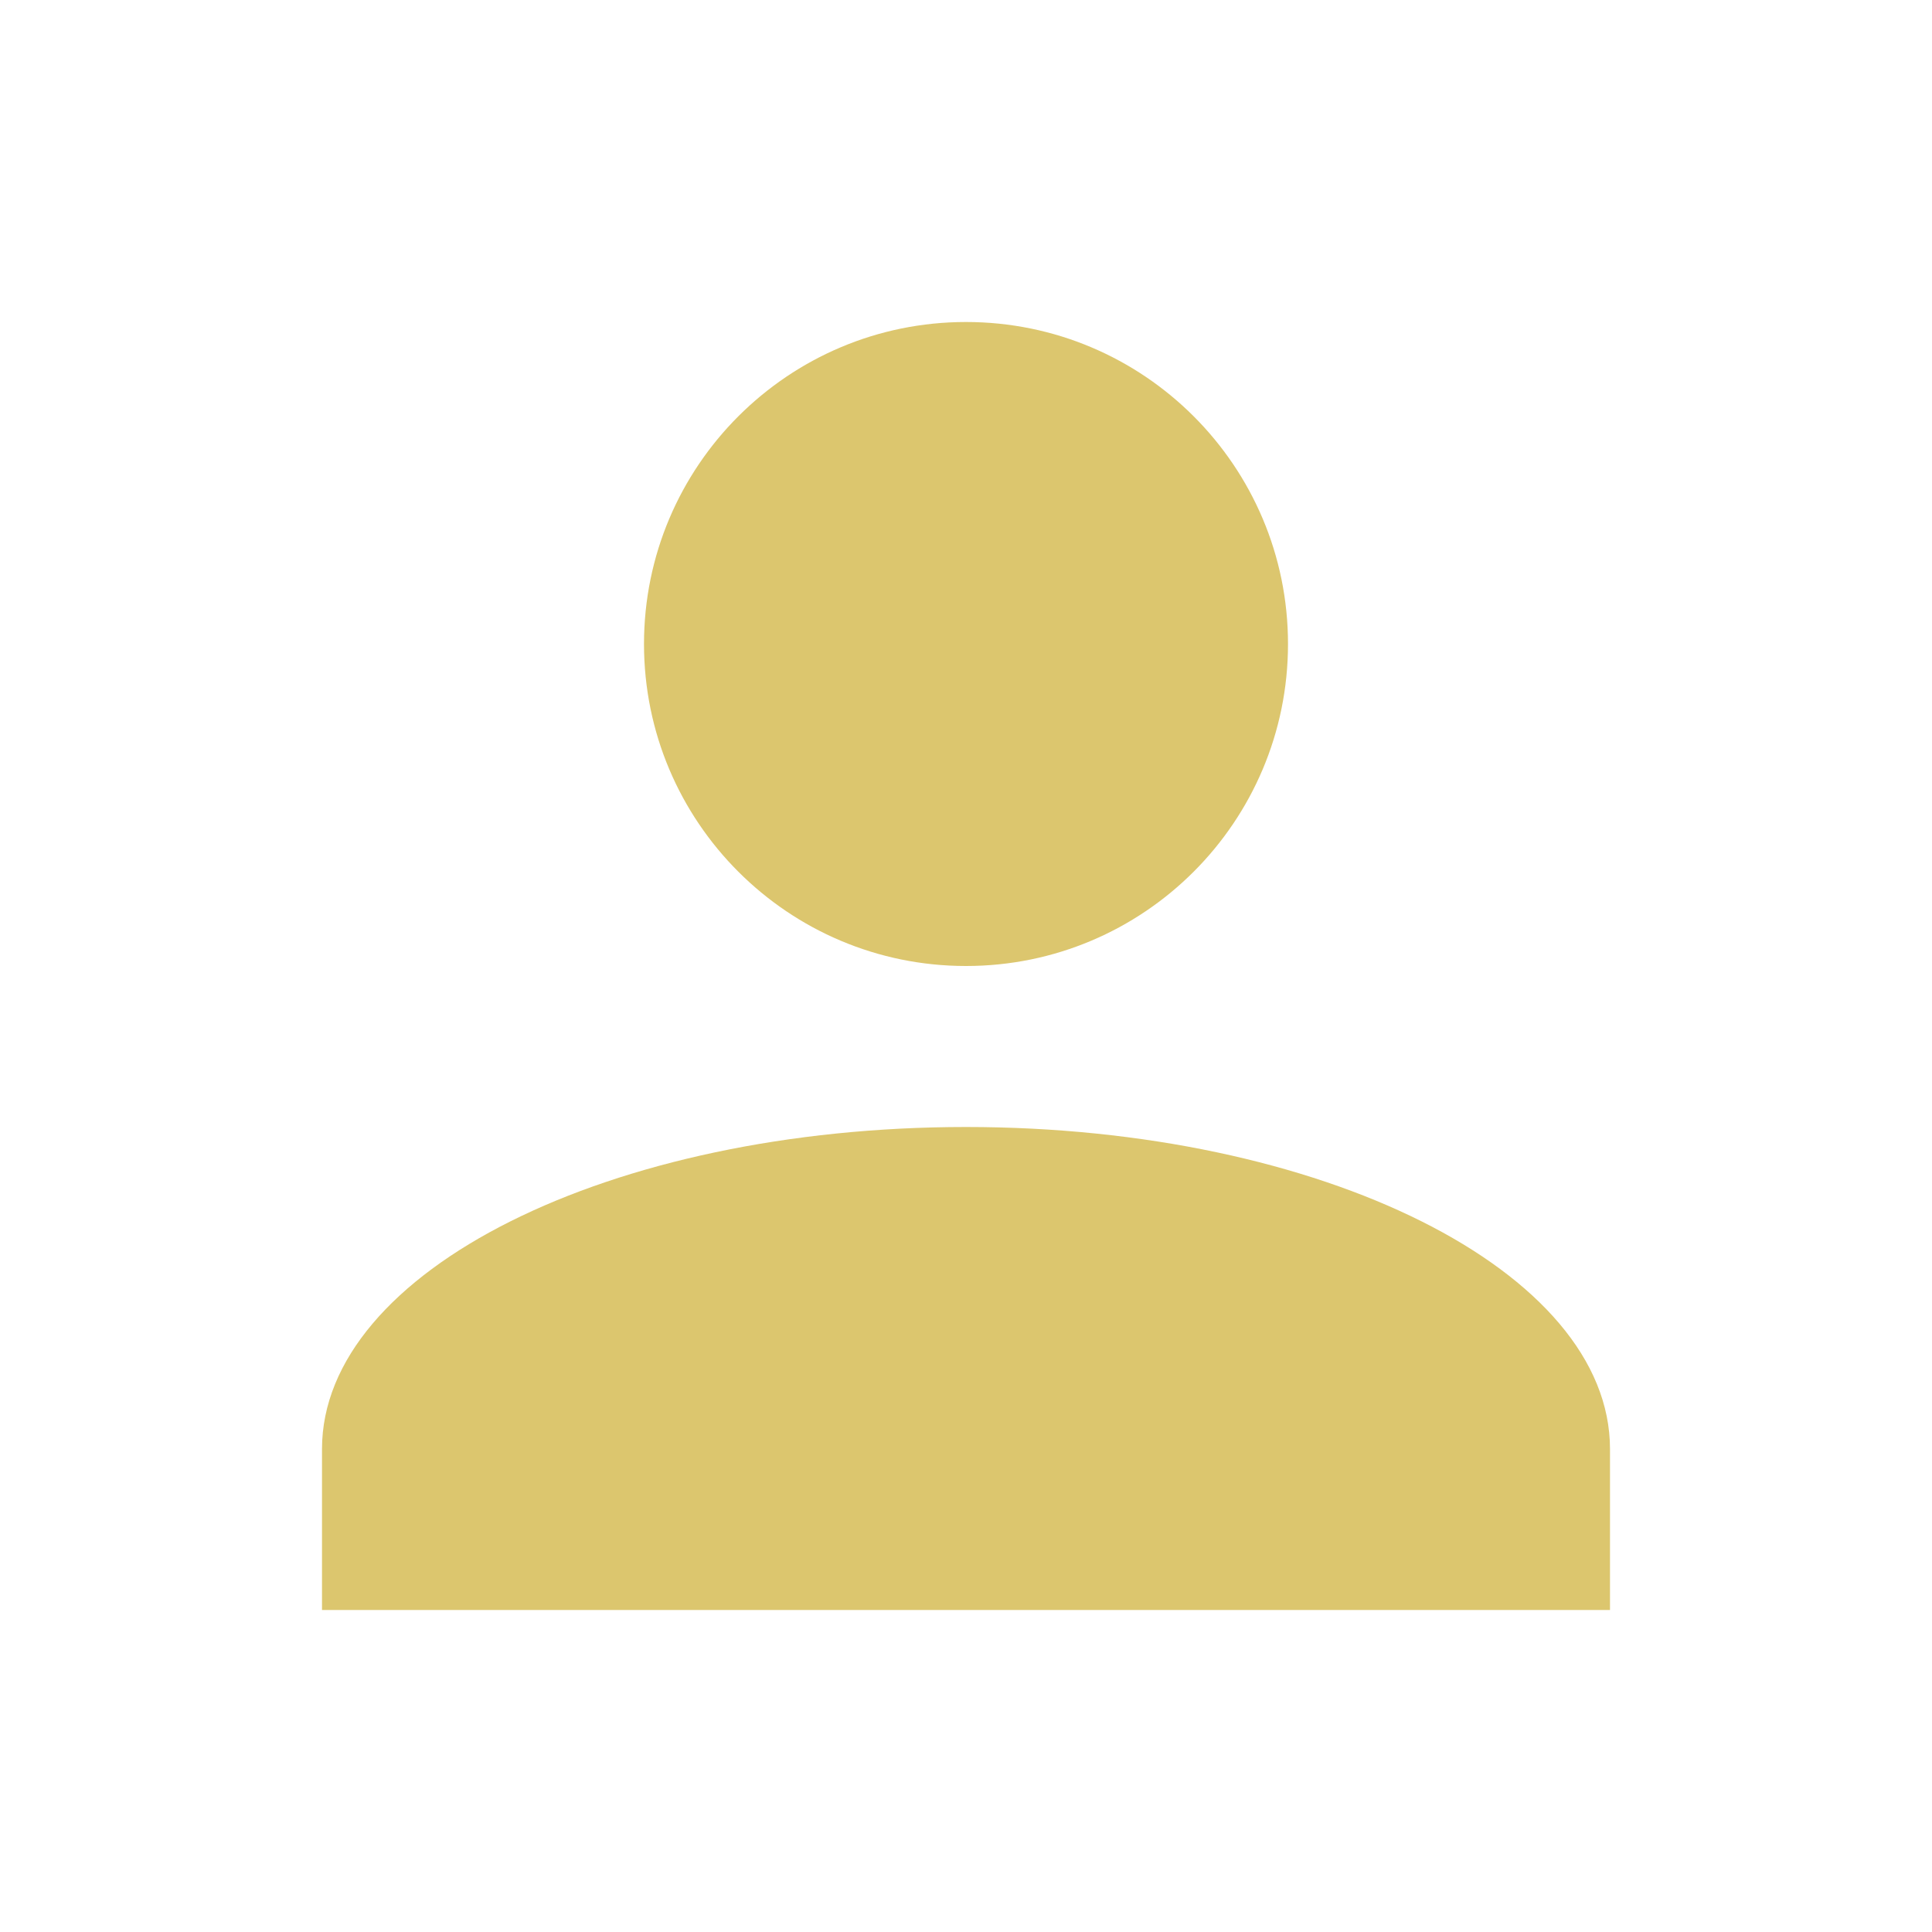
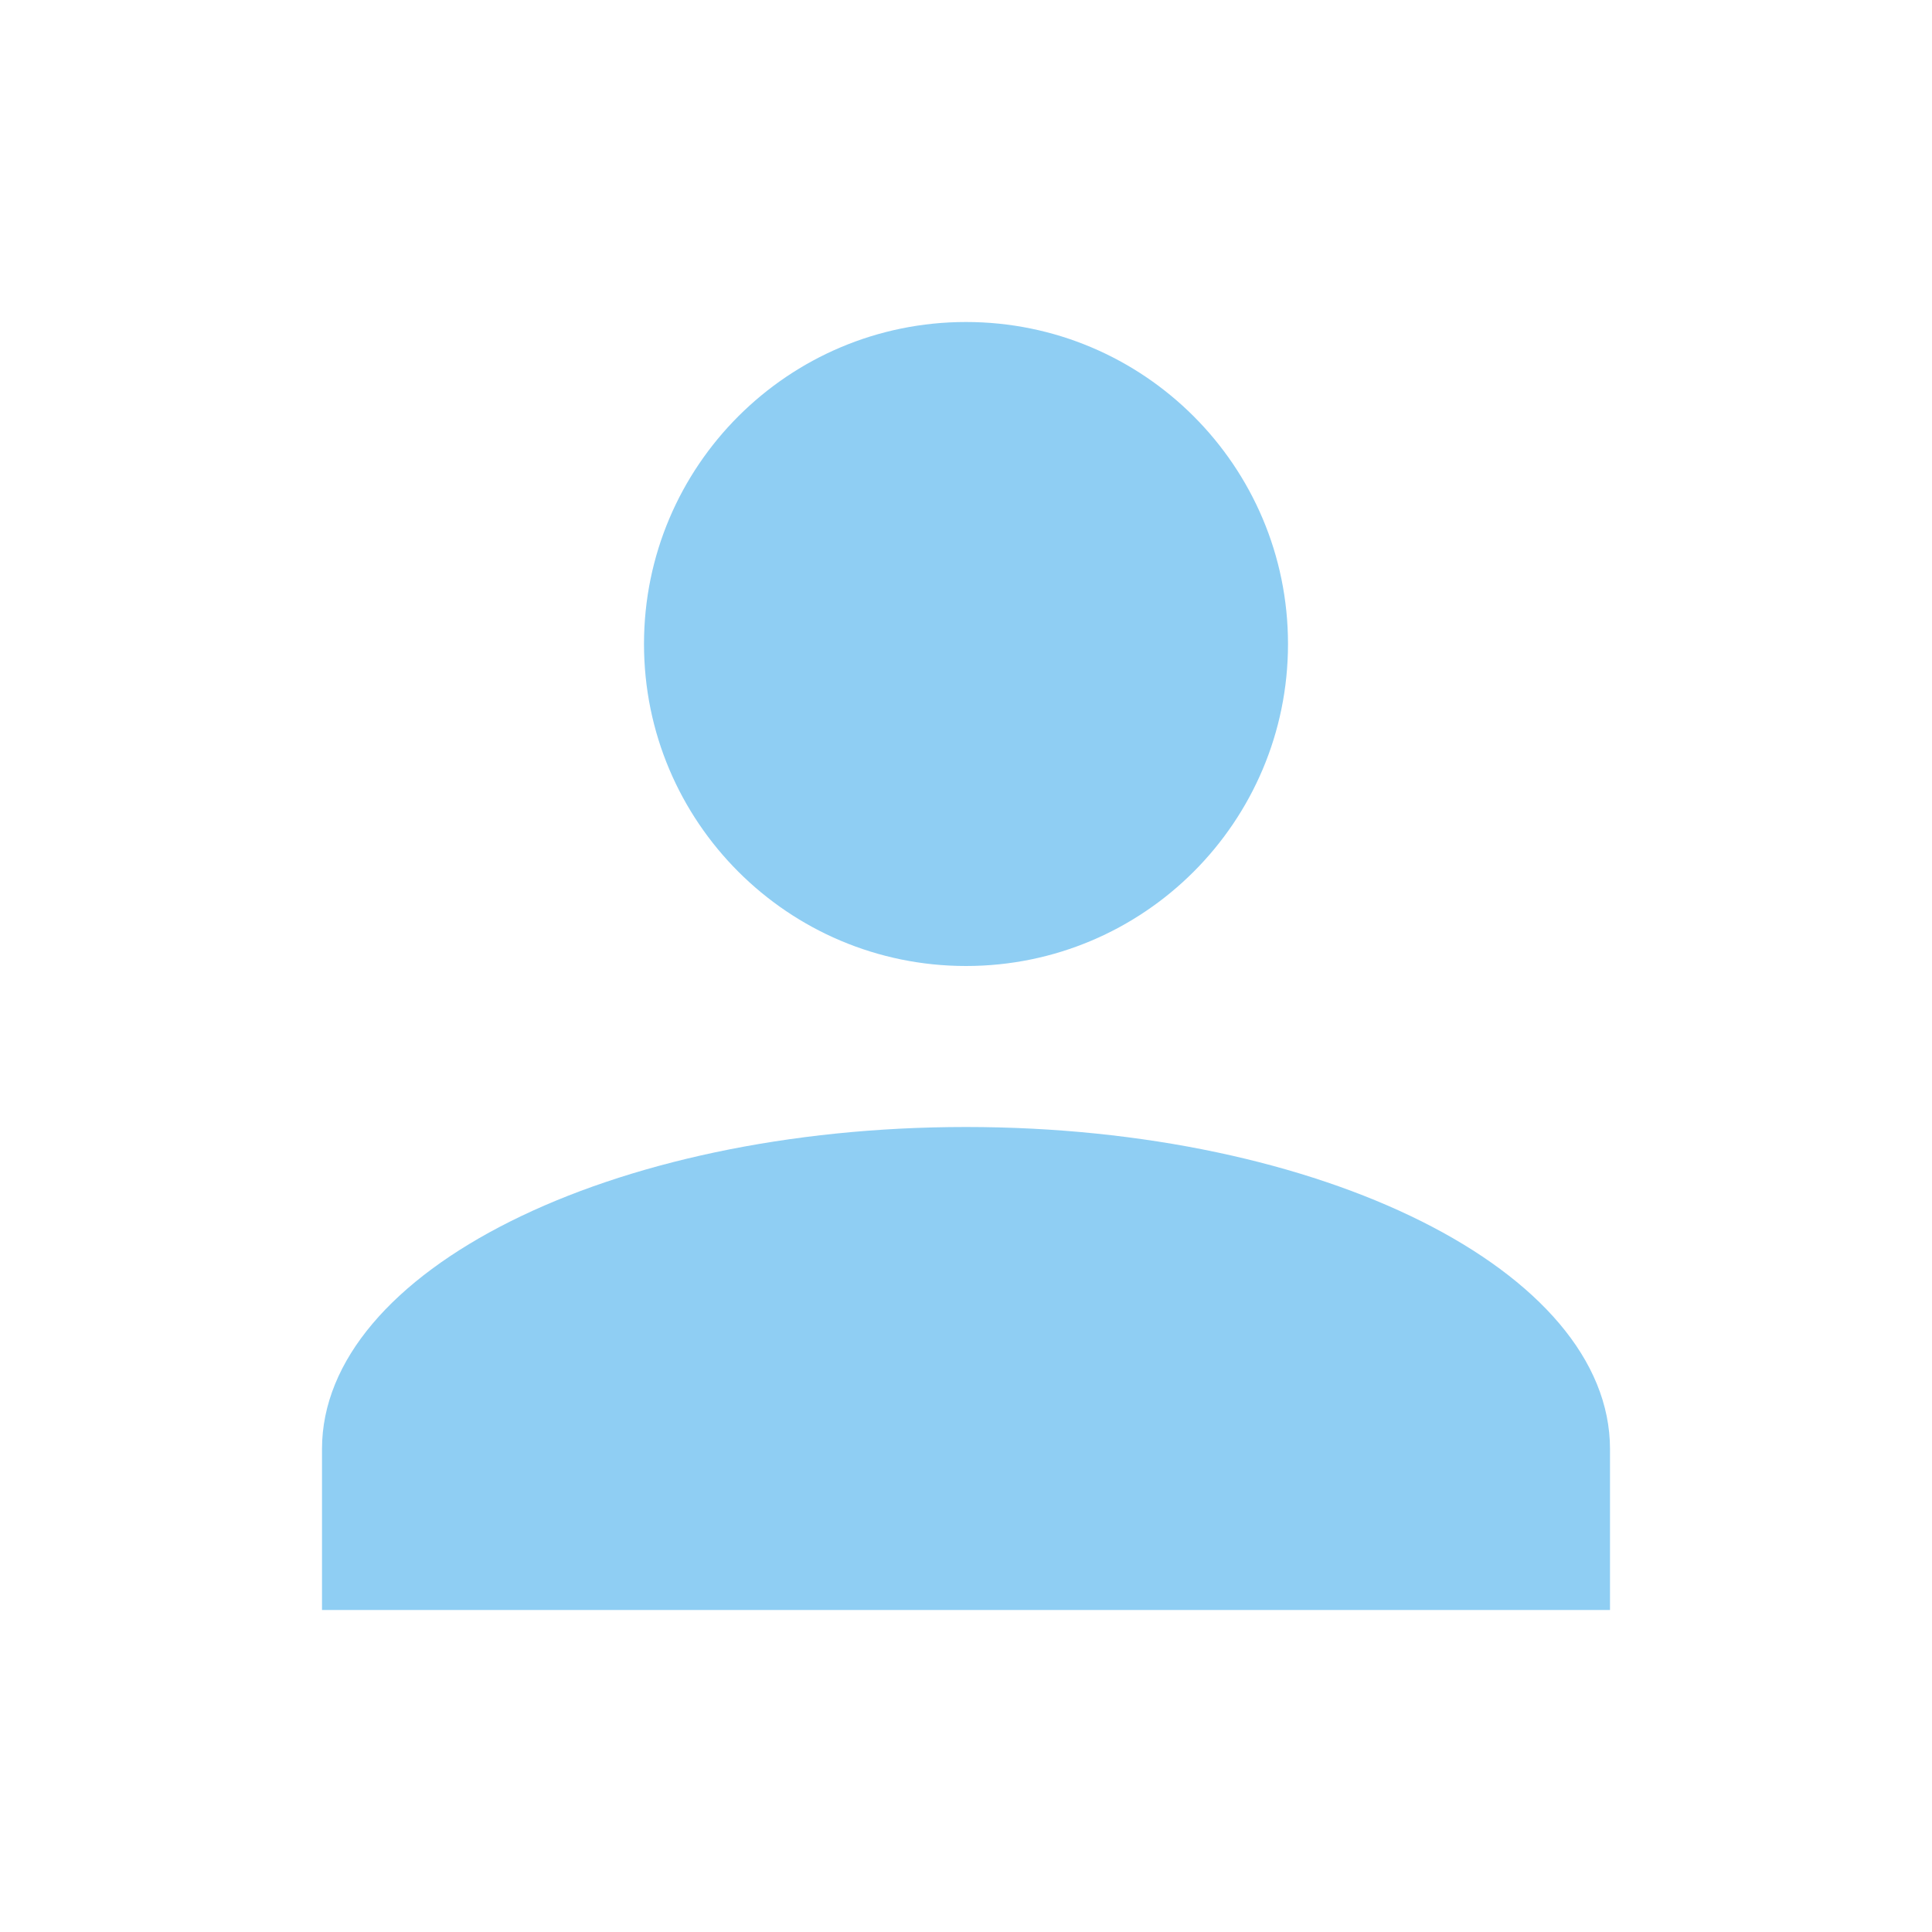
- <svg xmlns="http://www.w3.org/2000/svg" fill="#DCC66E" preserveAspectRatio="xMidYMid meet" id="mdi-account" viewBox="0 0 24 24">
+ <svg xmlns="http://www.w3.org/2000/svg" fill="#8FCEF3" preserveAspectRatio="xMidYMid meet" id="mdi-account" viewBox="0 0 24 24">
  <path d="M12,4A4,4 0 0,1 16,8A4,4 0 0,1 12,12A4,4 0 0,1 8,8A4,4 0 0,1 12,4M12,14C16.42,14 20,15.79 20,18V20H4V18C4,15.79 7.58,14 12,14Z" />
</svg>
